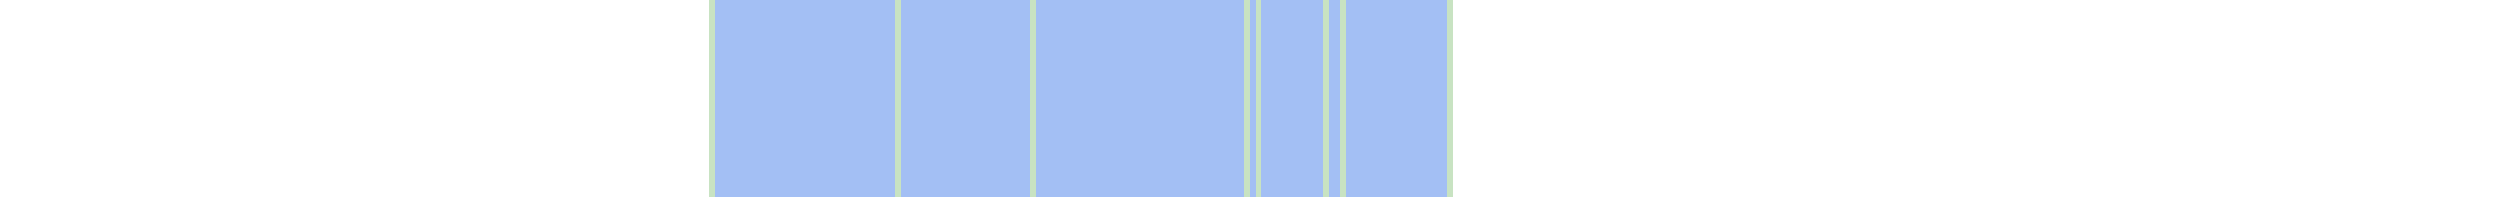
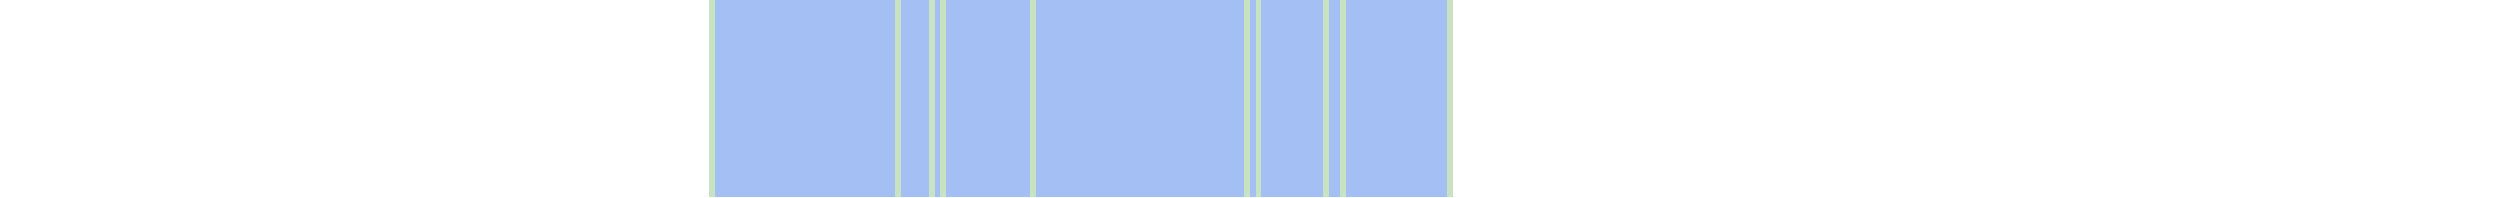
<svg xmlns="http://www.w3.org/2000/svg" viewBox="0 0 444 35" shape-rendering="crispEdges">
  <rect y="0" x="126" width="132" height="35" fill="#a3bff4" />
  <rect y="0" x="126" width="1" height="35" fill="#c8e3c2" />
  <rect y="0" x="159" width="1" height="35" fill="#c8e3c2" />
+   <rect y="0" x="165" width="1" height="35" fill="#c8e3c2" />
+   <rect y="0" x="167" width="1" height="35" fill="#c8e3c2" />
  <rect y="0" x="183" width="1" height="35" fill="#c8e3c2" />
  <rect y="0" x="221" width="1" height="35" fill="#c8e3c2" />
  <rect y="0" x="223" width="1" height="35" fill="#c8e3c2" />
  <rect y="0" x="235" width="1" height="35" fill="#c8e3c2" />
  <rect y="0" x="238" width="1" height="35" fill="#c8e3c2" />
  <rect y="0" x="257" width="1" height="35" fill="#c8e3c2" />
</svg>
